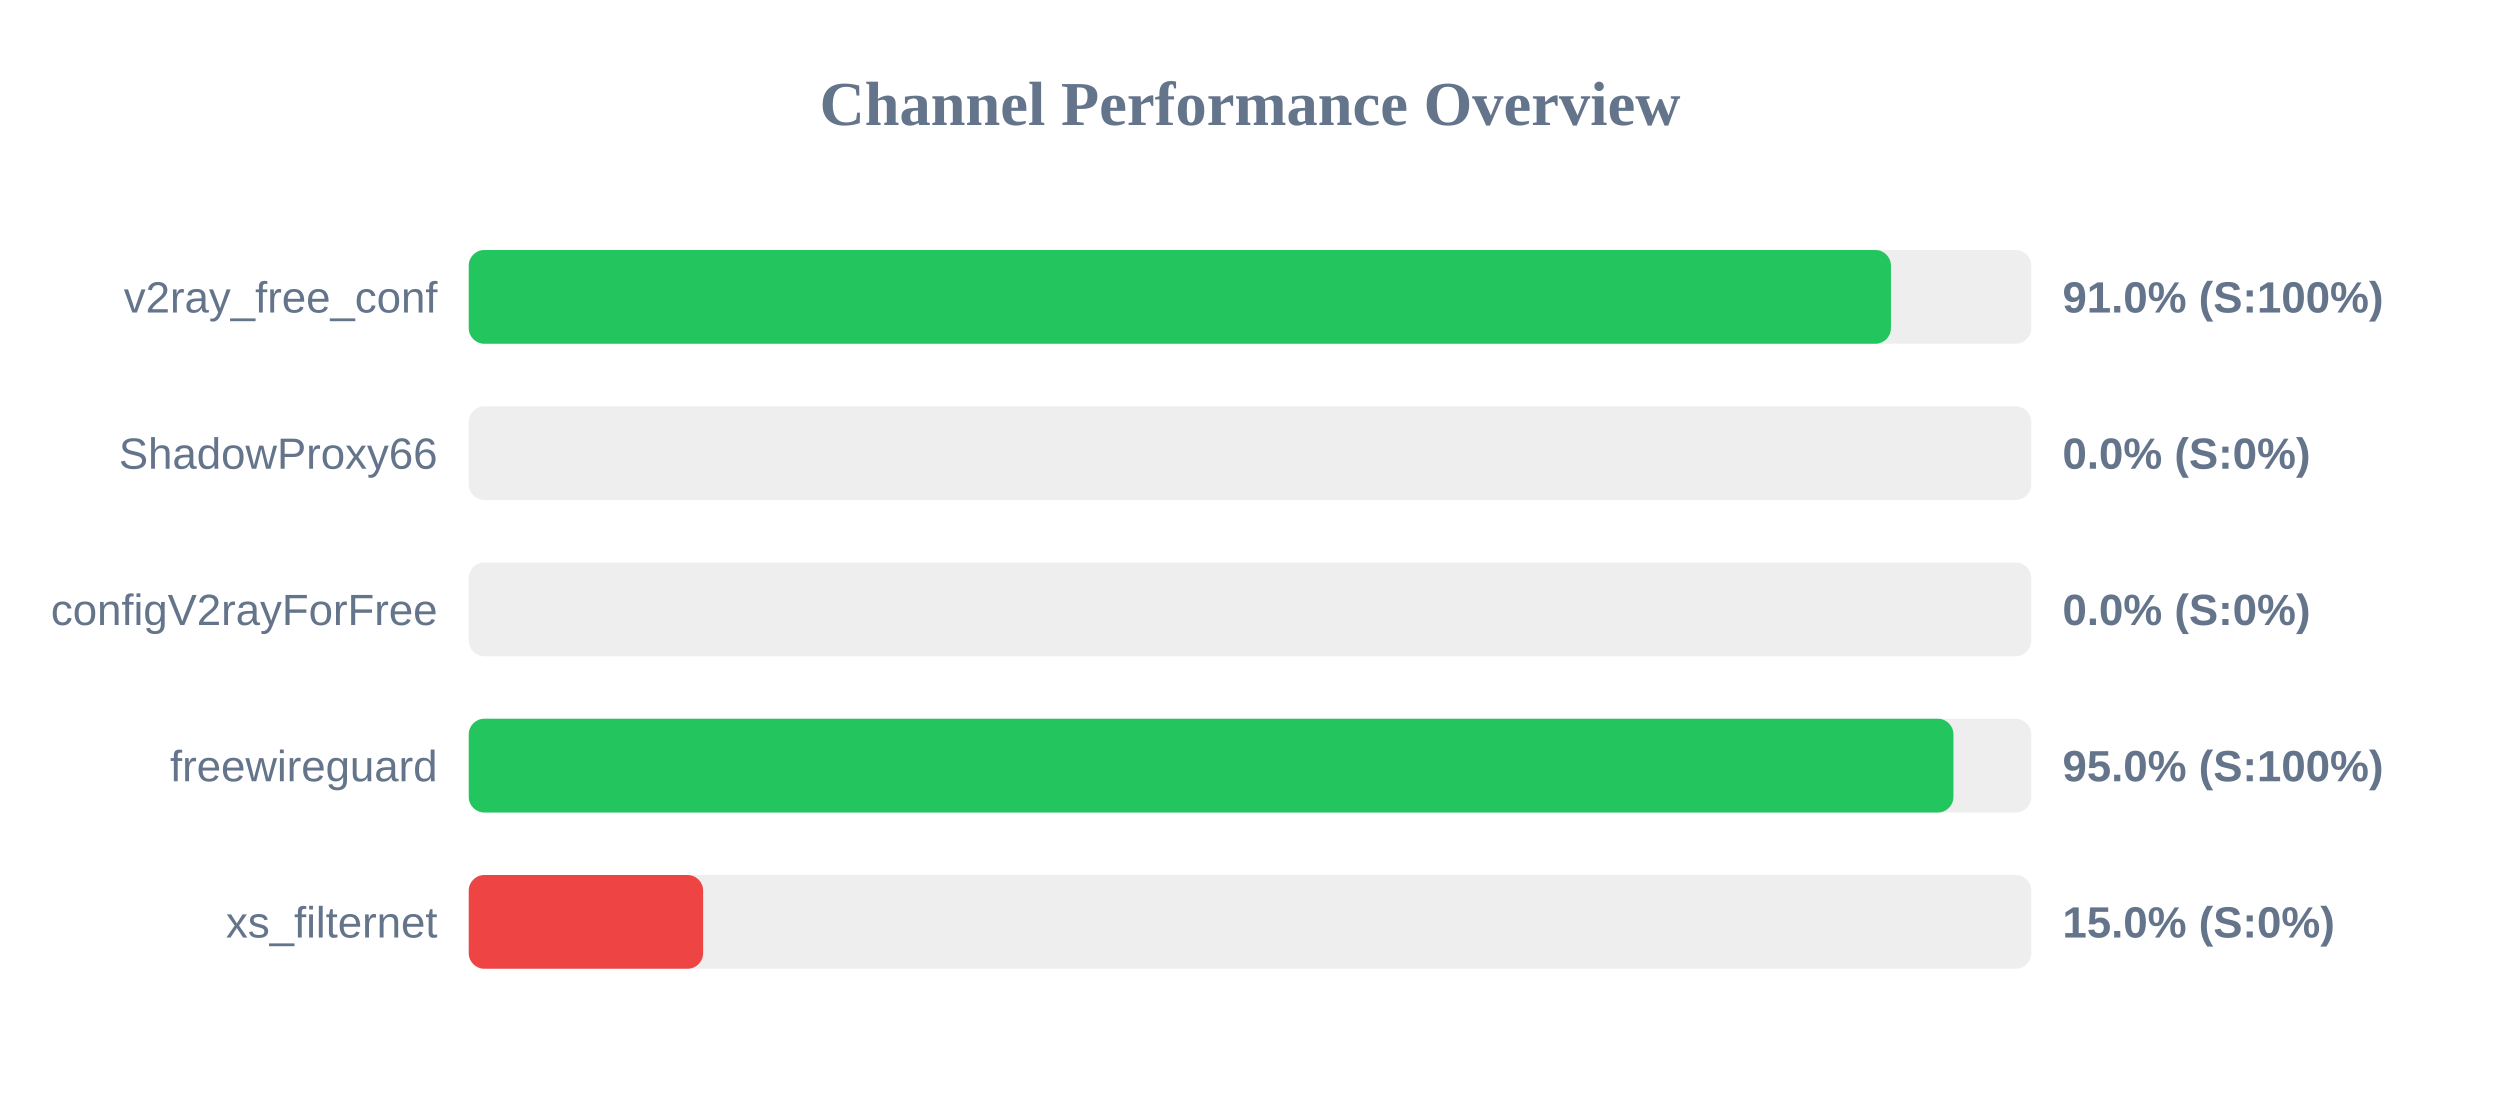
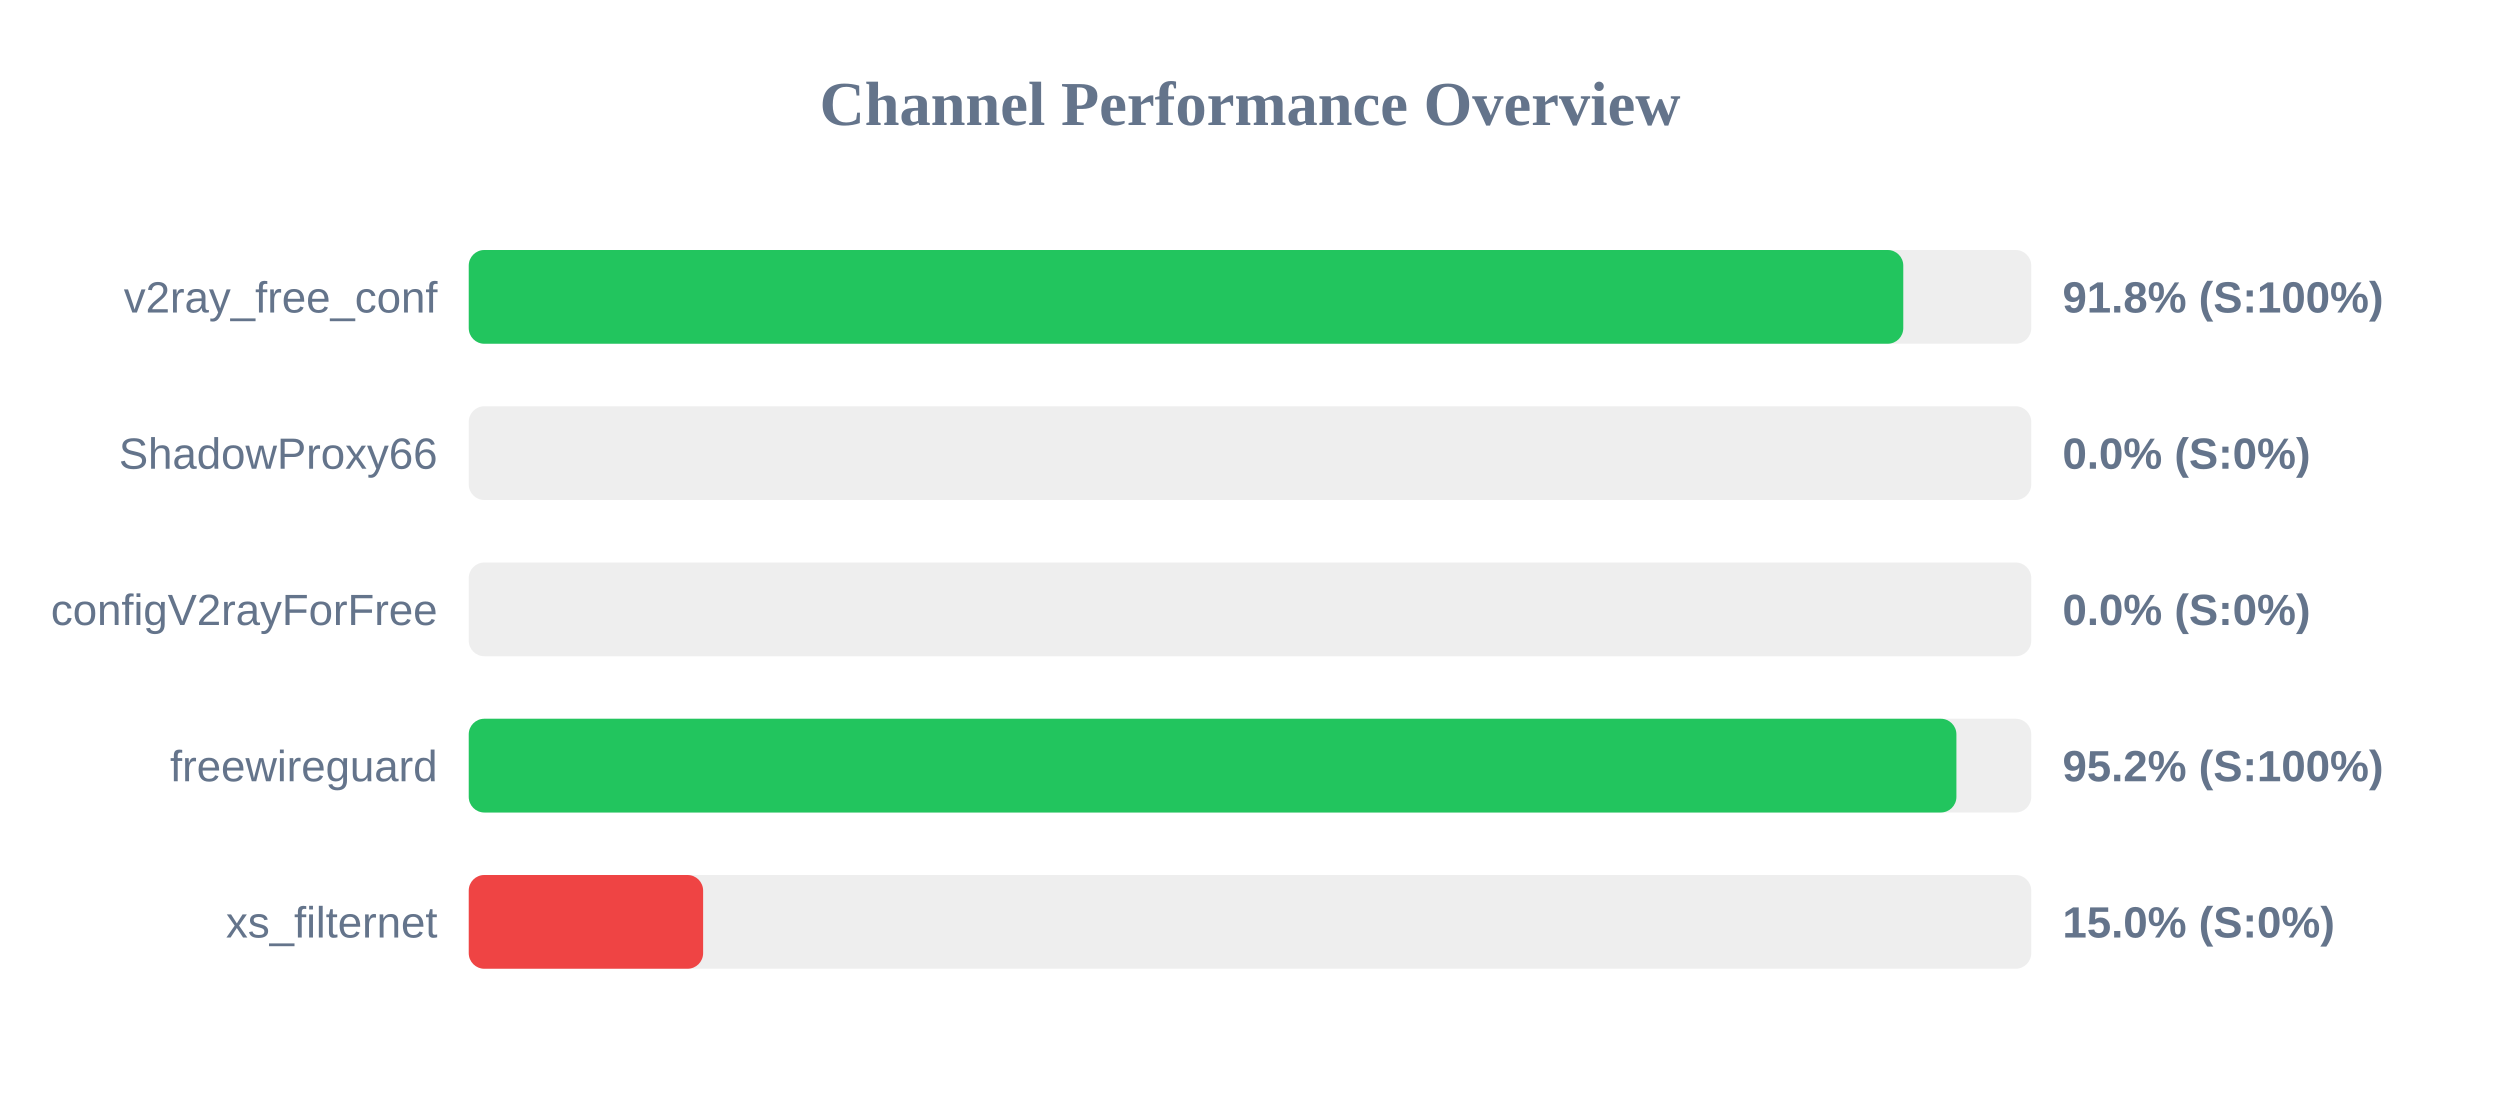
<svg xmlns="http://www.w3.org/2000/svg" width="800" height="350" version="1.1">
  <style>
        .row { font: 14px Arial; fill: #64748b; }
        .score { font: bold 14px Arial; fill: #64748b; }
    </style>
  <text x="400" y="40" text-anchor="middle" font-size="20px" font-weight="bold" fill="#64748b">Channel Performance Overview</text>
  <rect x="150" y="80" width="500" height="30" fill="#eee" rx="5" />
-   <rect x="150" y="80" width="455.1" height="30" fill="#22c55e" rx="5" />
+   <rect x="150" y="80" width="459.05" height="30" fill="#22c55e" rx="5" />
  <text x="140" y="100" text-anchor="end" class="row">v2ray_free_conf</text>
-   <text x="660" y="100" text-anchor="start" class="score">91.0% (S:100%)</text>
+   <text x="660" y="100" text-anchor="start" class="score">91.8% (S:100%)</text>
  <rect x="150" y="130" width="500" height="30" fill="#eee" rx="5" />
  <rect x="150" y="130" width="0.0" height="30" fill="#ef4444" rx="5" />
  <text x="140" y="150" text-anchor="end" class="row">ShadowProxy66</text>
  <text x="660" y="150" text-anchor="start" class="score">0.0% (S:0%)</text>
  <rect x="150" y="180" width="500" height="30" fill="#eee" rx="5" />
  <rect x="150" y="180" width="0.0" height="30" fill="#ef4444" rx="5" />
  <text x="140" y="200" text-anchor="end" class="row">configV2rayForFree</text>
  <text x="660" y="200" text-anchor="start" class="score">0.0% (S:0%)</text>
  <rect x="150" y="230" width="500" height="30" fill="#eee" rx="5" />
-   <rect x="150" y="230" width="475.1" height="30" fill="#22c55e" rx="5" />
+   <rect x="150" y="230" width="476.05" height="30" fill="#22c55e" rx="5" />
  <text x="140" y="250" text-anchor="end" class="row">freewireguard</text>
-   <text x="660" y="250" text-anchor="start" class="score">95.0% (S:100%)</text>
+   <text x="660" y="250" text-anchor="start" class="score">95.2% (S:100%)</text>
  <rect x="150" y="280" width="500" height="30" fill="#eee" rx="5" />
  <rect x="150" y="280" width="75.0" height="30" fill="#ef4444" rx="5" />
  <text x="140" y="300" text-anchor="end" class="row">xs_filternet</text>
  <text x="660" y="300" text-anchor="start" class="score">15.0% (S:0%)</text>
</svg>
